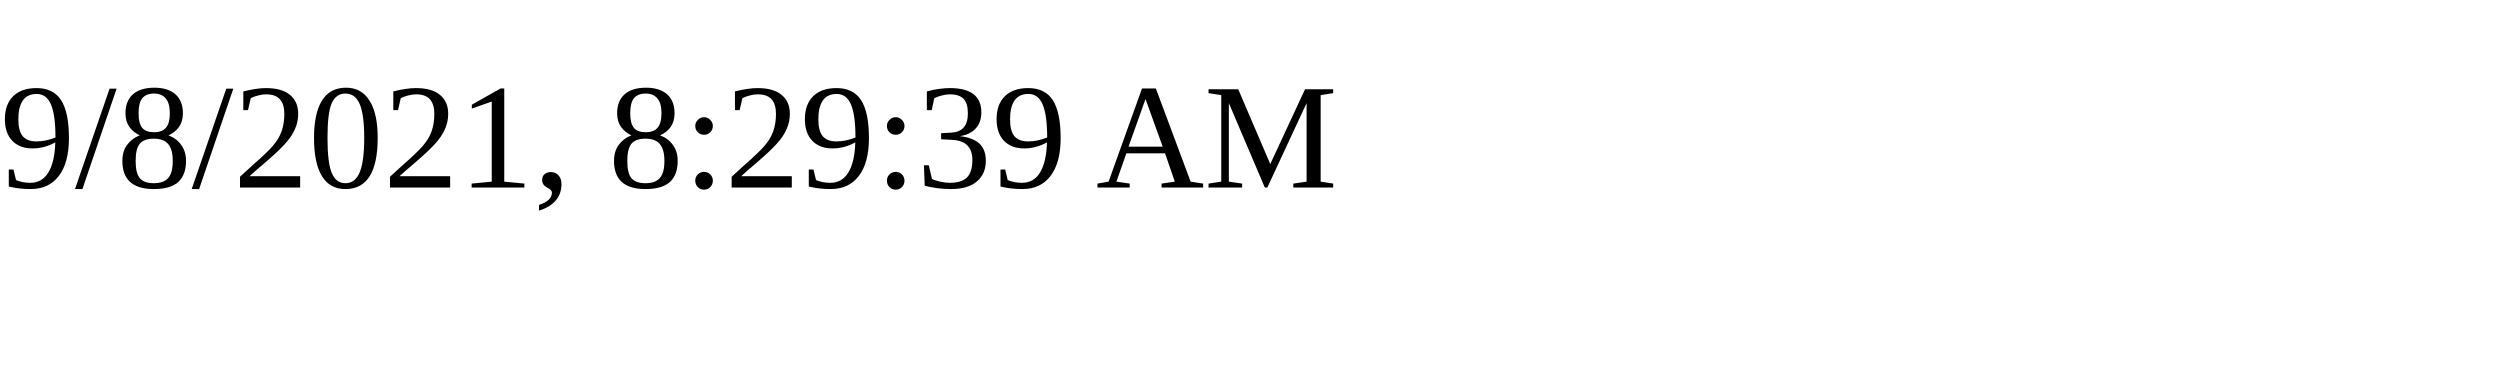
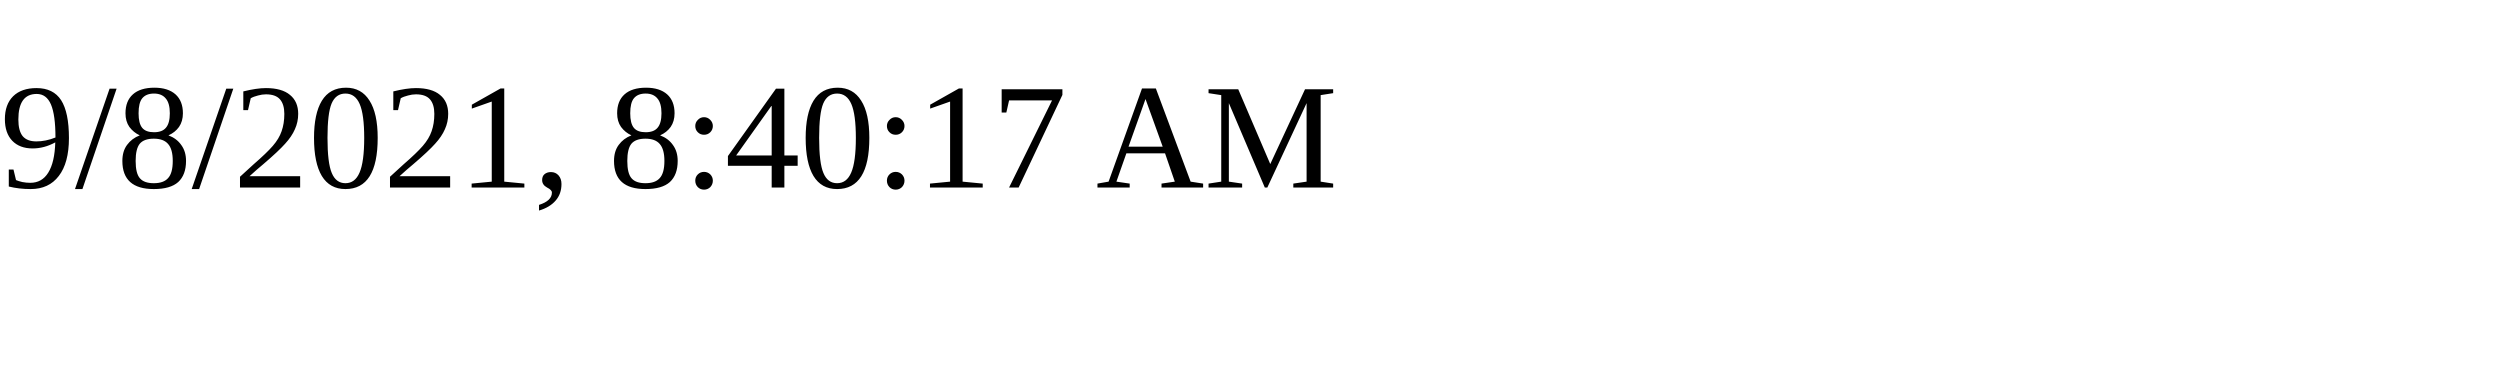
<svg xmlns="http://www.w3.org/2000/svg" height="30" width="200">
-   <text x="0" y="15">9/8/2021, 8:29:39 AM</text>
+   <text x="0" y="15">9/8/2021, 8:40:17 AM</text>
</svg>
